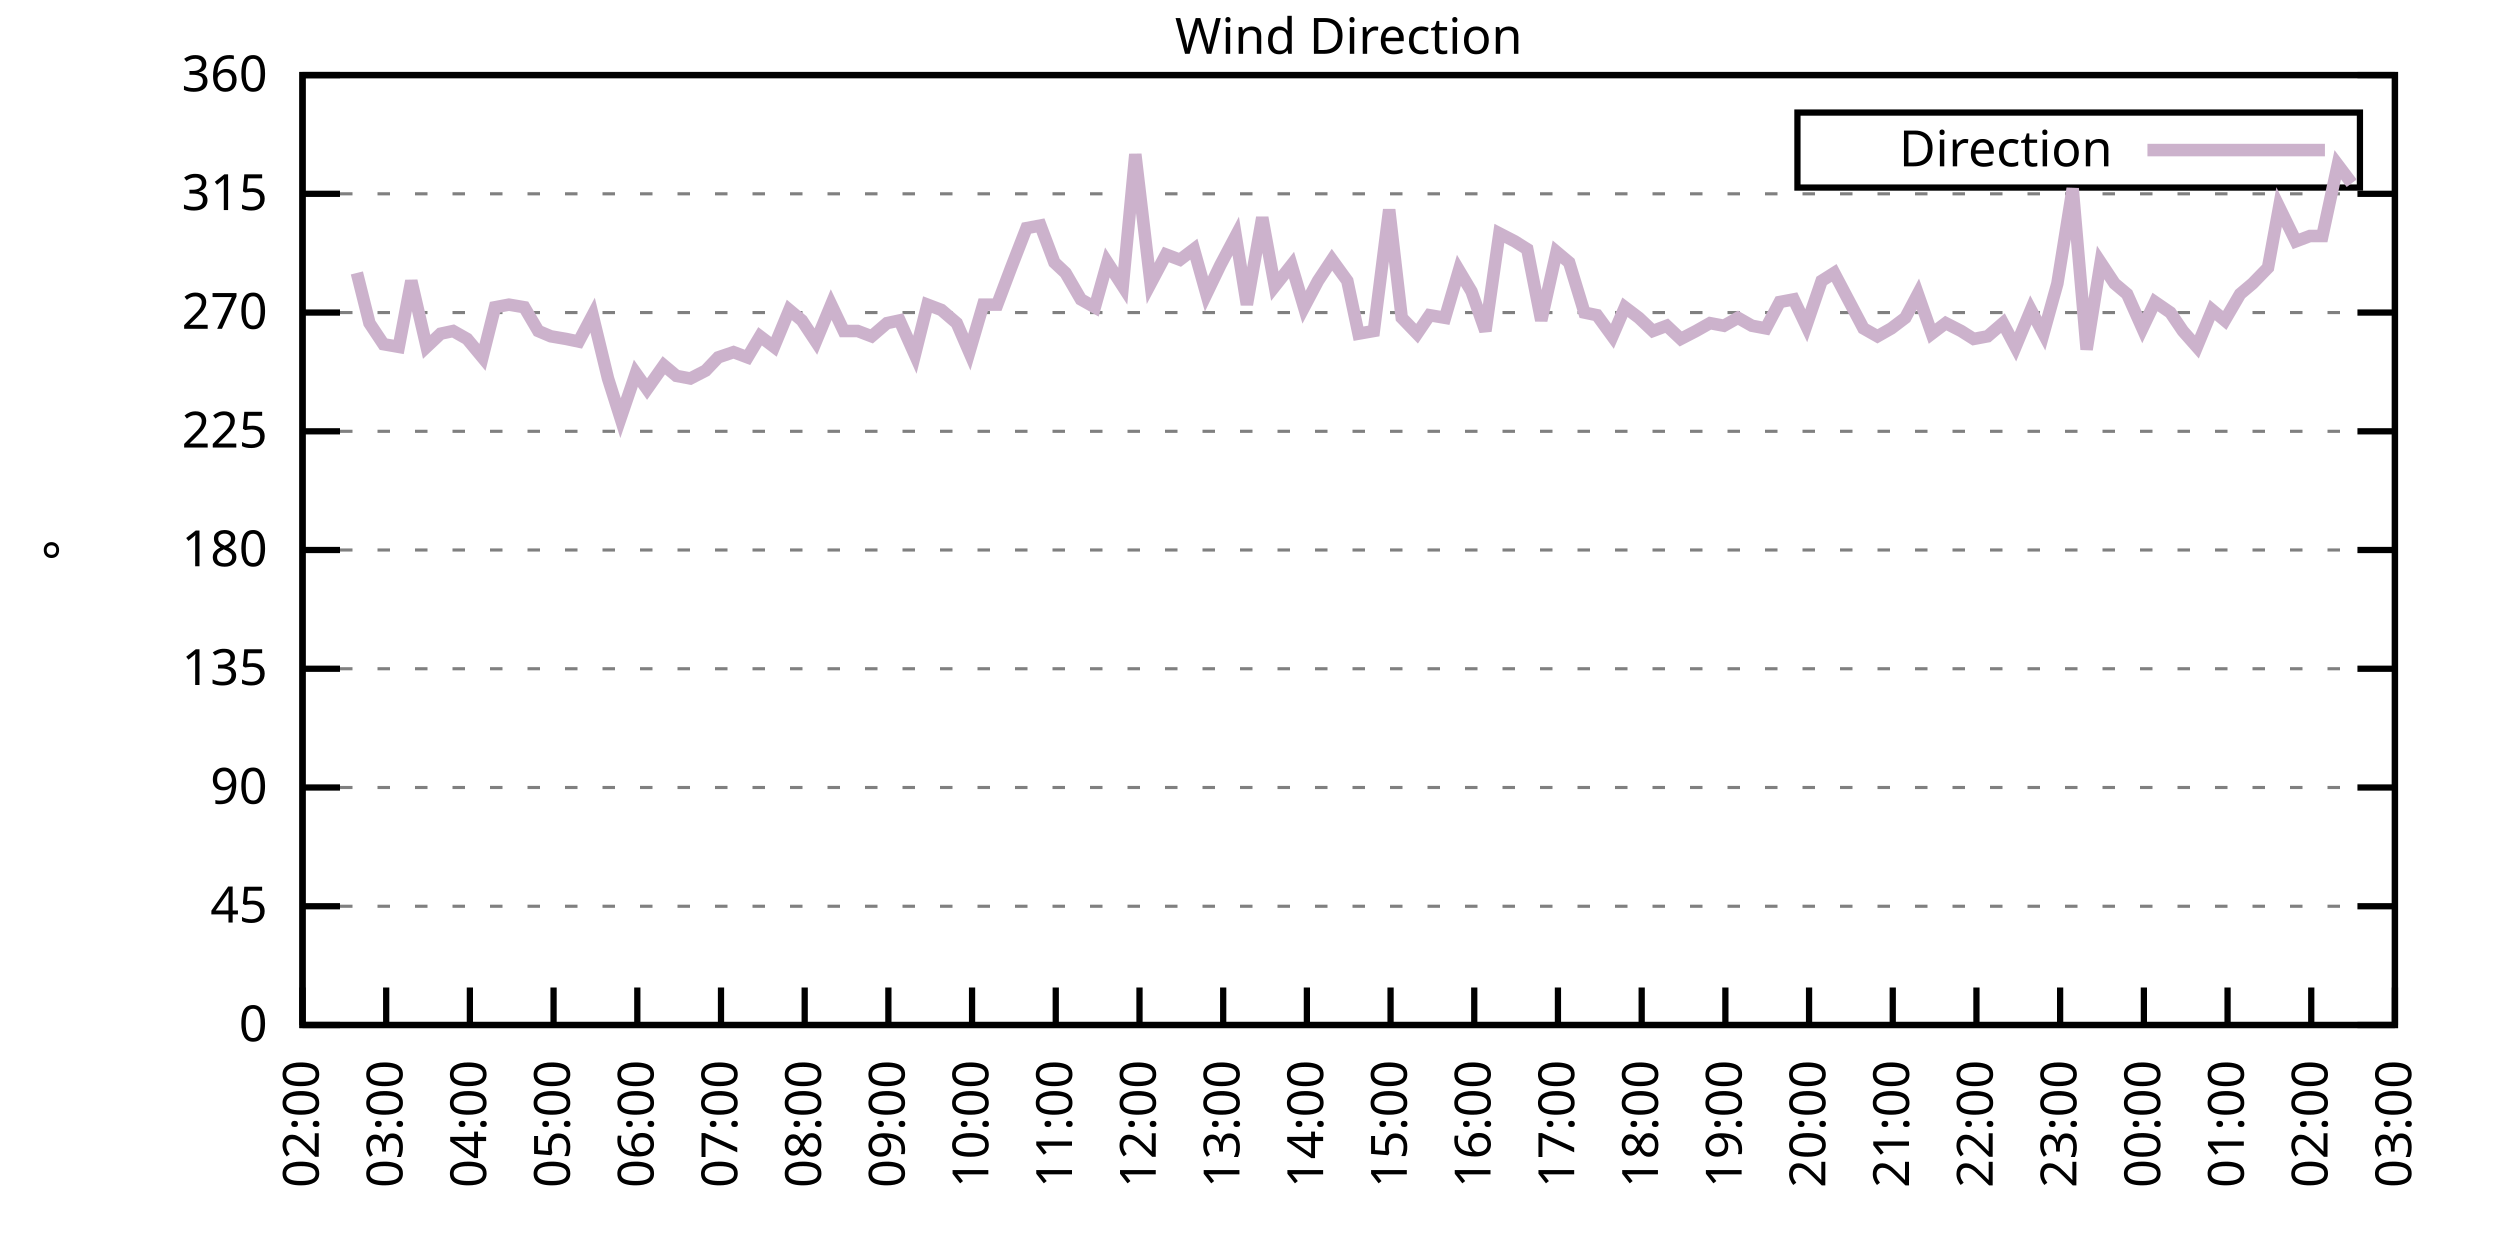
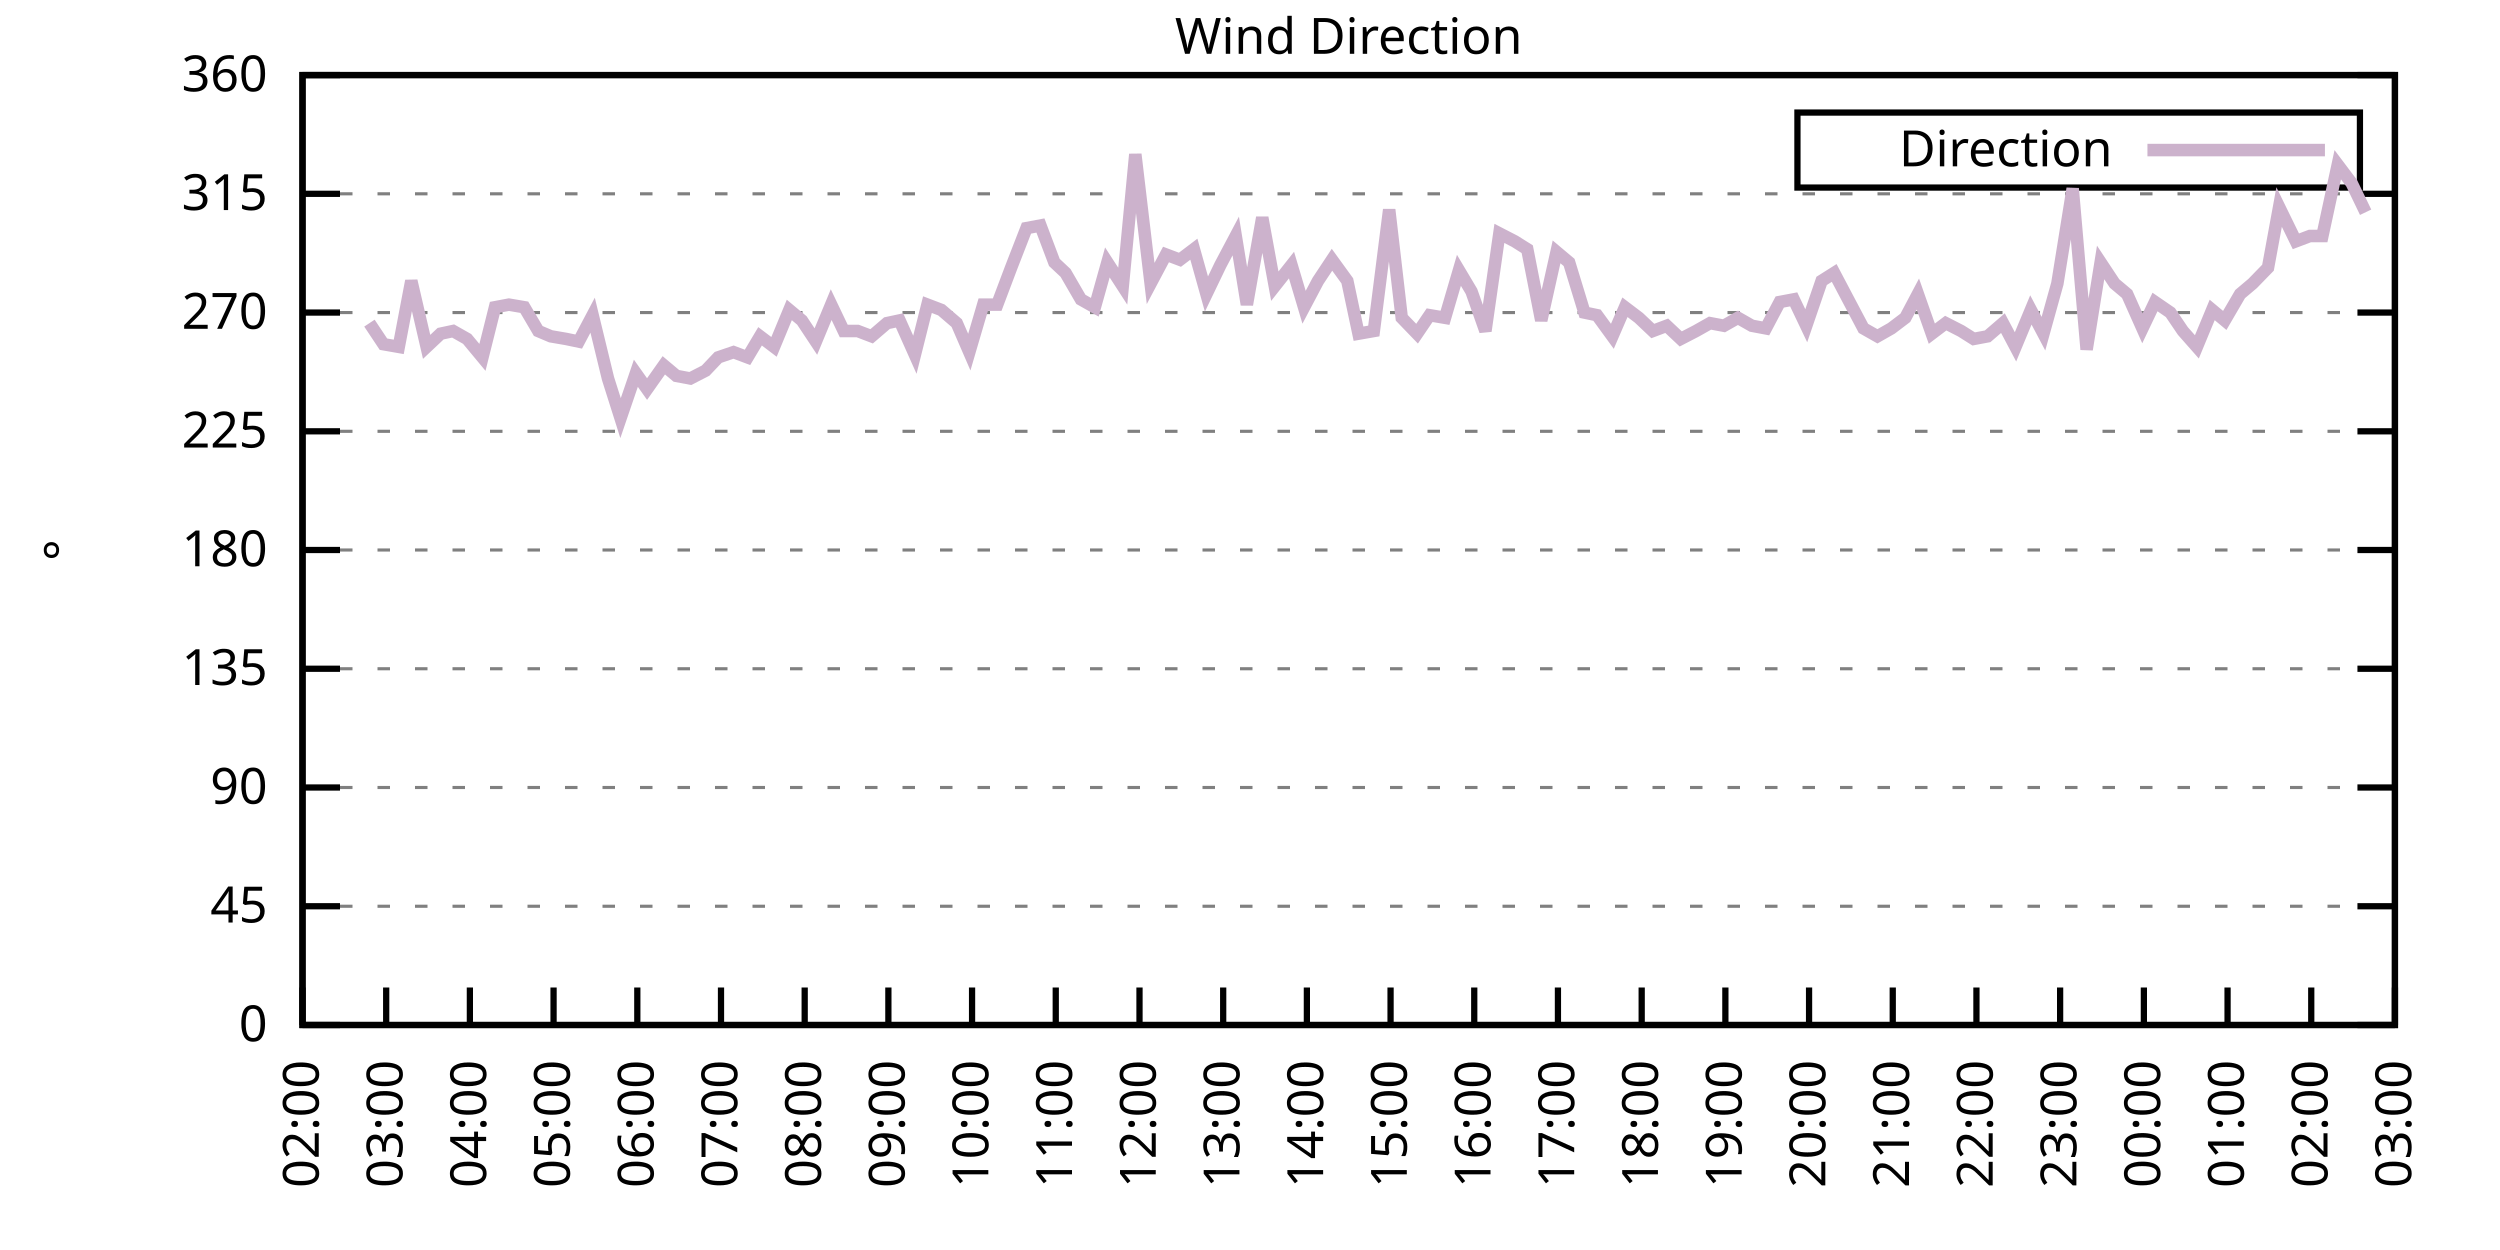
<svg xmlns="http://www.w3.org/2000/svg" xmlns:xlink="http://www.w3.org/1999/xlink" width="400" height="200" viewBox="0 0 400 200">
  <g id="gnuplot_canvas">
    <rect x="0" y="0" width="400" height="200" fill="none" />
    <defs>
      <circle id="gpDot" r="0.5" stroke-width="0.5" stroke="currentColor" />
      <path id="gpPt0" stroke-width="0.333" stroke="currentColor" d="M-1,0 h2 M0,-1 v2" />
      <path id="gpPt1" stroke-width="0.333" stroke="currentColor" d="M-1,-1 L1,1 M1,-1 L-1,1" />
      <path id="gpPt2" stroke-width="0.333" stroke="currentColor" d="M-1,0 L1,0 M0,-1 L0,1 M-1,-1 L1,1 M-1,1 L1,-1" />
      <rect id="gpPt3" stroke-width="0.333" stroke="currentColor" x="-1" y="-1" width="2" height="2" />
      <rect id="gpPt4" stroke-width="0.333" stroke="currentColor" fill="currentColor" x="-1" y="-1" width="2" height="2" />
      <circle id="gpPt5" stroke-width="0.333" stroke="currentColor" cx="0" cy="0" r="1" />
      <use xlink:href="#gpPt5" id="gpPt6" fill="currentColor" stroke="none" />
      <path id="gpPt7" stroke-width="0.333" stroke="currentColor" d="M0,-1.33 L-1.33,0.67 L1.33,0.67 z" />
      <use xlink:href="#gpPt7" id="gpPt8" fill="currentColor" stroke="none" />
      <use xlink:href="#gpPt7" id="gpPt9" stroke="currentColor" transform="rotate(180)" />
      <use xlink:href="#gpPt9" id="gpPt10" fill="currentColor" stroke="none" />
      <use xlink:href="#gpPt3" id="gpPt11" stroke="currentColor" transform="rotate(45)" />
      <use xlink:href="#gpPt11" id="gpPt12" fill="currentColor" stroke="none" />
      <path id="gpPt13" stroke-width="0.333" stroke="currentColor" d="M0,1.330 L1.265,0.411 L0.782,-1.067 L-0.782,-1.076 L-1.265,0.411 z" />
      <use xlink:href="#gpPt13" id="gpPt14" fill="currentColor" stroke="none" />
      <filter id="textbox" filterUnits="objectBoundingBox" x="0" y="0" height="1" width="1">
        <feFlood flood-color="white" flood-opacity="1" result="bgnd" />
        <feComposite in="SourceGraphic" in2="bgnd" operator="atop" />
      </filter>
      <filter id="greybox" filterUnits="objectBoundingBox" x="0" y="0" height="1" width="1">
        <feFlood flood-color="lightgrey" flood-opacity="1" result="grey" />
        <feComposite in="SourceGraphic" in2="grey" operator="atop" />
      </filter>
    </defs>
    <g fill="none" color="white" stroke="currentColor" stroke-width="1.00" stroke-linecap="butt" stroke-linejoin="miter">
</g>
    <g fill="none" color="black" stroke="currentColor" stroke-width="1.00" stroke-linecap="butt" stroke-linejoin="miter">
      <g stroke="none" shape-rendering="crispEdges">
        <polygon fill="rgb(255, 255, 255)" points="48.40,164.00 383.18,164.00 383.18,12.02 48.40,12.02 " />
      </g>
    </g>
    <g fill="none" color="black" stroke="currentColor" stroke-width="1.00" stroke-linecap="butt" stroke-linejoin="miter">
</g>
    <g fill="none" color="black" stroke="black" stroke-width="0.50" stroke-linecap="butt" stroke-linejoin="miter">
</g>
    <g fill="none" color="gray" stroke="currentColor" stroke-width="0.50" stroke-linecap="butt" stroke-linejoin="miter">
      <path stroke="gray" stroke-dasharray="2,4" class="gridline" d="M48.40,164.00 L383.19,164.00  " />
    </g>
    <g fill="none" color="gray" stroke="gray" stroke-width="1.00" stroke-linecap="butt" stroke-linejoin="miter">
</g>
    <g fill="none" color="black" stroke="currentColor" stroke-width="1.00" stroke-linecap="butt" stroke-linejoin="miter">
      <path stroke="black" d="M48.40,164.00 L54.40,164.00 M383.19,164.00 L377.19,164.00  " />
      <g transform="translate(42.80,166.60)" stroke="none" fill="black" font-family="Sans" font-size="8.00" text-anchor="end">
        <text>
          <tspan font-family="Sans"> 0</tspan>
        </text>
      </g>
    </g>
    <g fill="none" color="black" stroke="currentColor" stroke-width="1.00" stroke-linecap="butt" stroke-linejoin="miter">
</g>
    <g fill="none" color="black" stroke="black" stroke-width="0.50" stroke-linecap="butt" stroke-linejoin="miter">
</g>
    <g fill="none" color="gray" stroke="currentColor" stroke-width="0.50" stroke-linecap="butt" stroke-linejoin="miter">
      <path stroke="gray" stroke-dasharray="2,4" class="gridline" d="M48.40,145.00 L383.19,145.00  " />
    </g>
    <g fill="none" color="gray" stroke="gray" stroke-width="1.00" stroke-linecap="butt" stroke-linejoin="miter">
</g>
    <g fill="none" color="black" stroke="currentColor" stroke-width="1.00" stroke-linecap="butt" stroke-linejoin="miter">
      <path stroke="black" d="M48.40,145.00 L54.40,145.00 M383.19,145.00 L377.19,145.00  " />
      <g transform="translate(42.80,147.60)" stroke="none" fill="black" font-family="Sans" font-size="8.00" text-anchor="end">
        <text>
          <tspan font-family="Sans"> 45</tspan>
        </text>
      </g>
    </g>
    <g fill="none" color="black" stroke="currentColor" stroke-width="1.00" stroke-linecap="butt" stroke-linejoin="miter">
</g>
    <g fill="none" color="black" stroke="black" stroke-width="0.50" stroke-linecap="butt" stroke-linejoin="miter">
</g>
    <g fill="none" color="gray" stroke="currentColor" stroke-width="0.50" stroke-linecap="butt" stroke-linejoin="miter">
      <path stroke="gray" stroke-dasharray="2,4" class="gridline" d="M48.40,126.00 L383.19,126.00  " />
    </g>
    <g fill="none" color="gray" stroke="gray" stroke-width="1.00" stroke-linecap="butt" stroke-linejoin="miter">
</g>
    <g fill="none" color="black" stroke="currentColor" stroke-width="1.00" stroke-linecap="butt" stroke-linejoin="miter">
      <path stroke="black" d="M48.40,126.00 L54.40,126.00 M383.19,126.00 L377.19,126.00  " />
      <g transform="translate(42.80,128.60)" stroke="none" fill="black" font-family="Sans" font-size="8.00" text-anchor="end">
        <text>
          <tspan font-family="Sans"> 90</tspan>
        </text>
      </g>
    </g>
    <g fill="none" color="black" stroke="currentColor" stroke-width="1.00" stroke-linecap="butt" stroke-linejoin="miter">
</g>
    <g fill="none" color="black" stroke="black" stroke-width="0.50" stroke-linecap="butt" stroke-linejoin="miter">
</g>
    <g fill="none" color="gray" stroke="currentColor" stroke-width="0.50" stroke-linecap="butt" stroke-linejoin="miter">
      <path stroke="gray" stroke-dasharray="2,4" class="gridline" d="M48.40,107.00 L383.19,107.00  " />
    </g>
    <g fill="none" color="gray" stroke="gray" stroke-width="1.00" stroke-linecap="butt" stroke-linejoin="miter">
</g>
    <g fill="none" color="black" stroke="currentColor" stroke-width="1.00" stroke-linecap="butt" stroke-linejoin="miter">
      <path stroke="black" d="M48.40,107.00 L54.40,107.00 M383.19,107.00 L377.19,107.00  " />
      <g transform="translate(42.80,109.60)" stroke="none" fill="black" font-family="Sans" font-size="8.00" text-anchor="end">
        <text>
          <tspan font-family="Sans"> 135</tspan>
        </text>
      </g>
    </g>
    <g fill="none" color="black" stroke="currentColor" stroke-width="1.00" stroke-linecap="butt" stroke-linejoin="miter">
</g>
    <g fill="none" color="black" stroke="black" stroke-width="0.50" stroke-linecap="butt" stroke-linejoin="miter">
</g>
    <g fill="none" color="gray" stroke="currentColor" stroke-width="0.50" stroke-linecap="butt" stroke-linejoin="miter">
      <path stroke="gray" stroke-dasharray="2,4" class="gridline" d="M48.40,88.00 L383.19,88.00  " />
    </g>
    <g fill="none" color="gray" stroke="gray" stroke-width="1.00" stroke-linecap="butt" stroke-linejoin="miter">
</g>
    <g fill="none" color="black" stroke="currentColor" stroke-width="1.00" stroke-linecap="butt" stroke-linejoin="miter">
      <path stroke="black" d="M48.40,88.00 L54.40,88.00 M383.19,88.00 L377.19,88.00  " />
      <g transform="translate(42.80,90.60)" stroke="none" fill="black" font-family="Sans" font-size="8.00" text-anchor="end">
        <text>
          <tspan font-family="Sans"> 180</tspan>
        </text>
      </g>
    </g>
    <g fill="none" color="black" stroke="currentColor" stroke-width="1.00" stroke-linecap="butt" stroke-linejoin="miter">
</g>
    <g fill="none" color="black" stroke="black" stroke-width="0.50" stroke-linecap="butt" stroke-linejoin="miter">
</g>
    <g fill="none" color="gray" stroke="currentColor" stroke-width="0.50" stroke-linecap="butt" stroke-linejoin="miter">
      <path stroke="gray" stroke-dasharray="2,4" class="gridline" d="M48.40,69.01 L383.19,69.01  " />
    </g>
    <g fill="none" color="gray" stroke="gray" stroke-width="1.00" stroke-linecap="butt" stroke-linejoin="miter">
</g>
    <g fill="none" color="black" stroke="currentColor" stroke-width="1.00" stroke-linecap="butt" stroke-linejoin="miter">
      <path stroke="black" d="M48.40,69.01 L54.40,69.01 M383.19,69.01 L377.19,69.01  " />
      <g transform="translate(42.80,71.61)" stroke="none" fill="black" font-family="Sans" font-size="8.00" text-anchor="end">
        <text>
          <tspan font-family="Sans"> 225</tspan>
        </text>
      </g>
    </g>
    <g fill="none" color="black" stroke="currentColor" stroke-width="1.00" stroke-linecap="butt" stroke-linejoin="miter">
</g>
    <g fill="none" color="black" stroke="black" stroke-width="0.50" stroke-linecap="butt" stroke-linejoin="miter">
</g>
    <g fill="none" color="gray" stroke="currentColor" stroke-width="0.50" stroke-linecap="butt" stroke-linejoin="miter">
      <path stroke="gray" stroke-dasharray="2,4" class="gridline" d="M48.40,50.01 L383.19,50.01  " />
    </g>
    <g fill="none" color="gray" stroke="gray" stroke-width="1.00" stroke-linecap="butt" stroke-linejoin="miter">
</g>
    <g fill="none" color="black" stroke="currentColor" stroke-width="1.00" stroke-linecap="butt" stroke-linejoin="miter">
      <path stroke="black" d="M48.40,50.01 L54.40,50.01 M383.19,50.01 L377.19,50.01  " />
      <g transform="translate(42.80,52.61)" stroke="none" fill="black" font-family="Sans" font-size="8.00" text-anchor="end">
        <text>
          <tspan font-family="Sans"> 270</tspan>
        </text>
      </g>
    </g>
    <g fill="none" color="black" stroke="currentColor" stroke-width="1.00" stroke-linecap="butt" stroke-linejoin="miter">
</g>
    <g fill="none" color="black" stroke="black" stroke-width="0.50" stroke-linecap="butt" stroke-linejoin="miter">
</g>
    <g fill="none" color="gray" stroke="currentColor" stroke-width="0.50" stroke-linecap="butt" stroke-linejoin="miter">
      <path stroke="gray" stroke-dasharray="2,4" class="gridline" d="M48.40,31.01 L383.19,31.01  " />
    </g>
    <g fill="none" color="gray" stroke="gray" stroke-width="1.00" stroke-linecap="butt" stroke-linejoin="miter">
</g>
    <g fill="none" color="black" stroke="currentColor" stroke-width="1.00" stroke-linecap="butt" stroke-linejoin="miter">
      <path stroke="black" d="M48.40,31.01 L54.40,31.01 M383.19,31.01 L377.19,31.01  " />
      <g transform="translate(42.80,33.61)" stroke="none" fill="black" font-family="Sans" font-size="8.00" text-anchor="end">
        <text>
          <tspan font-family="Sans"> 315</tspan>
        </text>
      </g>
    </g>
    <g fill="none" color="black" stroke="currentColor" stroke-width="1.00" stroke-linecap="butt" stroke-linejoin="miter">
</g>
    <g fill="none" color="black" stroke="black" stroke-width="0.50" stroke-linecap="butt" stroke-linejoin="miter">
</g>
    <g fill="none" color="gray" stroke="currentColor" stroke-width="0.50" stroke-linecap="butt" stroke-linejoin="miter">
      <path stroke="gray" stroke-dasharray="2,4" class="gridline" d="M48.40,12.01 L383.19,12.01  " />
    </g>
    <g fill="none" color="gray" stroke="gray" stroke-width="1.00" stroke-linecap="butt" stroke-linejoin="miter">
</g>
    <g fill="none" color="black" stroke="currentColor" stroke-width="1.00" stroke-linecap="butt" stroke-linejoin="miter">
      <path stroke="black" d="M48.40,12.01 L54.40,12.01 M383.19,12.01 L377.19,12.01  " />
      <g transform="translate(42.80,14.61)" stroke="none" fill="black" font-family="Sans" font-size="8.00" text-anchor="end">
        <text>
          <tspan font-family="Sans"> 360</tspan>
        </text>
      </g>
    </g>
    <g fill="none" color="black" stroke="currentColor" stroke-width="1.00" stroke-linecap="butt" stroke-linejoin="miter">
      <path stroke="black" d="M48.40,164.00 L48.40,158.00  " />
      <g transform="translate(51.00,169.60) rotate(270.00)" stroke="none" fill="black" font-family="Sans" font-size="8.00" text-anchor="end">
        <text>
          <tspan font-family="Sans">02:00</tspan>
        </text>
      </g>
    </g>
    <g fill="none" color="black" stroke="currentColor" stroke-width="1.00" stroke-linecap="butt" stroke-linejoin="miter">
      <path stroke="black" d="M61.79,164.00 L61.79,158.00  " />
      <g transform="translate(64.39,169.60) rotate(270.00)" stroke="none" fill="black" font-family="Sans" font-size="8.00" text-anchor="end">
        <text>
          <tspan font-family="Sans">03:00</tspan>
        </text>
      </g>
    </g>
    <g fill="none" color="black" stroke="currentColor" stroke-width="1.00" stroke-linecap="butt" stroke-linejoin="miter">
      <path stroke="black" d="M75.18,164.00 L75.18,158.00  " />
      <g transform="translate(77.78,169.60) rotate(270.00)" stroke="none" fill="black" font-family="Sans" font-size="8.00" text-anchor="end">
        <text>
          <tspan font-family="Sans">04:00</tspan>
        </text>
      </g>
    </g>
    <g fill="none" color="black" stroke="currentColor" stroke-width="1.00" stroke-linecap="butt" stroke-linejoin="miter">
      <path stroke="black" d="M88.57,164.00 L88.57,158.00  " />
      <g transform="translate(91.17,169.60) rotate(270.00)" stroke="none" fill="black" font-family="Sans" font-size="8.00" text-anchor="end">
        <text>
          <tspan font-family="Sans">05:00</tspan>
        </text>
      </g>
    </g>
    <g fill="none" color="black" stroke="currentColor" stroke-width="1.00" stroke-linecap="butt" stroke-linejoin="miter">
      <path stroke="black" d="M101.97,164.00 L101.97,158.00  " />
      <g transform="translate(104.57,169.60) rotate(270.00)" stroke="none" fill="black" font-family="Sans" font-size="8.00" text-anchor="end">
        <text>
          <tspan font-family="Sans">06:00</tspan>
        </text>
      </g>
    </g>
    <g fill="none" color="black" stroke="currentColor" stroke-width="1.00" stroke-linecap="butt" stroke-linejoin="miter">
      <path stroke="black" d="M115.36,164.00 L115.36,158.00  " />
      <g transform="translate(117.96,169.60) rotate(270.00)" stroke="none" fill="black" font-family="Sans" font-size="8.00" text-anchor="end">
        <text>
          <tspan font-family="Sans">07:00</tspan>
        </text>
      </g>
    </g>
    <g fill="none" color="black" stroke="currentColor" stroke-width="1.00" stroke-linecap="butt" stroke-linejoin="miter">
      <path stroke="black" d="M128.75,164.00 L128.75,158.00  " />
      <g transform="translate(131.35,169.60) rotate(270.00)" stroke="none" fill="black" font-family="Sans" font-size="8.00" text-anchor="end">
        <text>
          <tspan font-family="Sans">08:00</tspan>
        </text>
      </g>
    </g>
    <g fill="none" color="black" stroke="currentColor" stroke-width="1.00" stroke-linecap="butt" stroke-linejoin="miter">
      <path stroke="black" d="M142.14,164.00 L142.14,158.00  " />
      <g transform="translate(144.74,169.60) rotate(270.00)" stroke="none" fill="black" font-family="Sans" font-size="8.00" text-anchor="end">
        <text>
          <tspan font-family="Sans">09:00</tspan>
        </text>
      </g>
    </g>
    <g fill="none" color="black" stroke="currentColor" stroke-width="1.00" stroke-linecap="butt" stroke-linejoin="miter">
      <path stroke="black" d="M155.53,164.00 L155.53,158.00  " />
      <g transform="translate(158.13,169.60) rotate(270.00)" stroke="none" fill="black" font-family="Sans" font-size="8.00" text-anchor="end">
        <text>
          <tspan font-family="Sans">10:00</tspan>
        </text>
      </g>
    </g>
    <g fill="none" color="black" stroke="currentColor" stroke-width="1.00" stroke-linecap="butt" stroke-linejoin="miter">
      <path stroke="black" d="M168.92,164.00 L168.92,158.00  " />
      <g transform="translate(171.52,169.60) rotate(270.00)" stroke="none" fill="black" font-family="Sans" font-size="8.00" text-anchor="end">
        <text>
          <tspan font-family="Sans">11:00</tspan>
        </text>
      </g>
    </g>
    <g fill="none" color="black" stroke="currentColor" stroke-width="1.00" stroke-linecap="butt" stroke-linejoin="miter">
      <path stroke="black" d="M182.32,164.00 L182.32,158.00  " />
      <g transform="translate(184.92,169.60) rotate(270.00)" stroke="none" fill="black" font-family="Sans" font-size="8.00" text-anchor="end">
        <text>
          <tspan font-family="Sans">12:00</tspan>
        </text>
      </g>
    </g>
    <g fill="none" color="black" stroke="currentColor" stroke-width="1.00" stroke-linecap="butt" stroke-linejoin="miter">
      <path stroke="black" d="M195.71,164.00 L195.71,158.00  " />
      <g transform="translate(198.31,169.60) rotate(270.00)" stroke="none" fill="black" font-family="Sans" font-size="8.00" text-anchor="end">
        <text>
          <tspan font-family="Sans">13:00</tspan>
        </text>
      </g>
    </g>
    <g fill="none" color="black" stroke="currentColor" stroke-width="1.00" stroke-linecap="butt" stroke-linejoin="miter">
      <path stroke="black" d="M209.10,164.00 L209.10,158.00  " />
      <g transform="translate(211.70,169.60) rotate(270.00)" stroke="none" fill="black" font-family="Sans" font-size="8.00" text-anchor="end">
        <text>
          <tspan font-family="Sans">14:00</tspan>
        </text>
      </g>
    </g>
    <g fill="none" color="black" stroke="currentColor" stroke-width="1.00" stroke-linecap="butt" stroke-linejoin="miter">
      <path stroke="black" d="M222.49,164.00 L222.49,158.00  " />
      <g transform="translate(225.09,169.60) rotate(270.00)" stroke="none" fill="black" font-family="Sans" font-size="8.00" text-anchor="end">
        <text>
          <tspan font-family="Sans">15:00</tspan>
        </text>
      </g>
    </g>
    <g fill="none" color="black" stroke="currentColor" stroke-width="1.00" stroke-linecap="butt" stroke-linejoin="miter">
      <path stroke="black" d="M235.88,164.00 L235.88,158.00  " />
      <g transform="translate(238.48,169.60) rotate(270.00)" stroke="none" fill="black" font-family="Sans" font-size="8.00" text-anchor="end">
        <text>
          <tspan font-family="Sans">16:00</tspan>
        </text>
      </g>
    </g>
    <g fill="none" color="black" stroke="currentColor" stroke-width="1.00" stroke-linecap="butt" stroke-linejoin="miter">
      <path stroke="black" d="M249.27,164.00 L249.27,158.00  " />
      <g transform="translate(251.87,169.60) rotate(270.00)" stroke="none" fill="black" font-family="Sans" font-size="8.00" text-anchor="end">
        <text>
          <tspan font-family="Sans">17:00</tspan>
        </text>
      </g>
    </g>
    <g fill="none" color="black" stroke="currentColor" stroke-width="1.00" stroke-linecap="butt" stroke-linejoin="miter">
      <path stroke="black" d="M262.67,164.00 L262.67,158.00  " />
      <g transform="translate(265.27,169.60) rotate(270.00)" stroke="none" fill="black" font-family="Sans" font-size="8.00" text-anchor="end">
        <text>
          <tspan font-family="Sans">18:00</tspan>
        </text>
      </g>
    </g>
    <g fill="none" color="black" stroke="currentColor" stroke-width="1.00" stroke-linecap="butt" stroke-linejoin="miter">
      <path stroke="black" d="M276.06,164.00 L276.06,158.00  " />
      <g transform="translate(278.66,169.60) rotate(270.00)" stroke="none" fill="black" font-family="Sans" font-size="8.00" text-anchor="end">
        <text>
          <tspan font-family="Sans">19:00</tspan>
        </text>
      </g>
    </g>
    <g fill="none" color="black" stroke="currentColor" stroke-width="1.00" stroke-linecap="butt" stroke-linejoin="miter">
      <path stroke="black" d="M289.45,164.00 L289.45,158.00  " />
      <g transform="translate(292.05,169.60) rotate(270.00)" stroke="none" fill="black" font-family="Sans" font-size="8.00" text-anchor="end">
        <text>
          <tspan font-family="Sans">20:00</tspan>
        </text>
      </g>
    </g>
    <g fill="none" color="black" stroke="currentColor" stroke-width="1.00" stroke-linecap="butt" stroke-linejoin="miter">
      <path stroke="black" d="M302.84,164.00 L302.84,158.00  " />
      <g transform="translate(305.44,169.60) rotate(270.00)" stroke="none" fill="black" font-family="Sans" font-size="8.00" text-anchor="end">
        <text>
          <tspan font-family="Sans">21:00</tspan>
        </text>
      </g>
    </g>
    <g fill="none" color="black" stroke="currentColor" stroke-width="1.00" stroke-linecap="butt" stroke-linejoin="miter">
      <path stroke="black" d="M316.23,164.00 L316.23,158.00  " />
      <g transform="translate(318.83,169.60) rotate(270.00)" stroke="none" fill="black" font-family="Sans" font-size="8.00" text-anchor="end">
        <text>
          <tspan font-family="Sans">22:00</tspan>
        </text>
      </g>
    </g>
    <g fill="none" color="black" stroke="currentColor" stroke-width="1.00" stroke-linecap="butt" stroke-linejoin="miter">
      <path stroke="black" d="M329.62,164.00 L329.62,158.00  " />
      <g transform="translate(332.22,169.60) rotate(270.00)" stroke="none" fill="black" font-family="Sans" font-size="8.00" text-anchor="end">
        <text>
          <tspan font-family="Sans">23:00</tspan>
        </text>
      </g>
    </g>
    <g fill="none" color="black" stroke="currentColor" stroke-width="1.00" stroke-linecap="butt" stroke-linejoin="miter">
      <path stroke="black" d="M343.02,164.00 L343.02,158.00  " />
      <g transform="translate(345.62,169.60) rotate(270.00)" stroke="none" fill="black" font-family="Sans" font-size="8.00" text-anchor="end">
        <text>
          <tspan font-family="Sans">00:00</tspan>
        </text>
      </g>
    </g>
    <g fill="none" color="black" stroke="currentColor" stroke-width="1.00" stroke-linecap="butt" stroke-linejoin="miter">
      <path stroke="black" d="M356.41,164.00 L356.41,158.00  " />
      <g transform="translate(359.01,169.60) rotate(270.00)" stroke="none" fill="black" font-family="Sans" font-size="8.00" text-anchor="end">
        <text>
          <tspan font-family="Sans">01:00</tspan>
        </text>
      </g>
    </g>
    <g fill="none" color="black" stroke="currentColor" stroke-width="1.00" stroke-linecap="butt" stroke-linejoin="miter">
      <path stroke="black" d="M369.80,164.00 L369.80,158.00  " />
      <g transform="translate(372.40,169.60) rotate(270.00)" stroke="none" fill="black" font-family="Sans" font-size="8.00" text-anchor="end">
        <text>
          <tspan font-family="Sans">02:00</tspan>
        </text>
      </g>
    </g>
    <g fill="none" color="black" stroke="currentColor" stroke-width="1.00" stroke-linecap="butt" stroke-linejoin="miter">
      <path stroke="black" d="M383.19,164.00 L383.19,158.00  " />
      <g transform="translate(385.79,169.60) rotate(270.00)" stroke="none" fill="black" font-family="Sans" font-size="8.00" text-anchor="end">
        <text>
          <tspan font-family="Sans">03:00</tspan>
        </text>
      </g>
    </g>
    <g fill="none" color="black" stroke="currentColor" stroke-width="1.00" stroke-linecap="butt" stroke-linejoin="miter">
</g>
    <g fill="none" color="black" stroke="currentColor" stroke-width="1.00" stroke-linecap="butt" stroke-linejoin="miter">
      <path stroke="black" d="M48.40,12.01 L48.40,164.00 L383.19,164.00 L383.19,12.01 L48.40,12.01 Z  " />
    </g>
    <g fill="none" color="black" stroke="currentColor" stroke-width="1.00" stroke-linecap="butt" stroke-linejoin="miter">
</g>
    <g fill="none" color="black" stroke="currentColor" stroke-width="1.00" stroke-linecap="butt" stroke-linejoin="miter">
      <path stroke="black" d="M287.59,30.01 L287.59,18.01 L377.59,18.01 L377.59,30.01 L287.59,30.01 Z  " />
    </g>
    <g id="Wind_direction_plot_1">
      <g fill="none" color="white" stroke="black" stroke-width="2.00" stroke-linecap="butt" stroke-linejoin="miter">
</g>
      <g fill="none" color="black" stroke="currentColor" stroke-width="2.00" stroke-linecap="butt" stroke-linejoin="miter">
        <g transform="translate(337.99,26.61)" stroke="none" fill="black" font-family="Sans" font-size="8.00" text-anchor="end">
          <text>
            <tspan font-family="Sans">Direction</tspan>
          </text>
        </g>
      </g>
      <g fill="none" color="black" stroke="currentColor" stroke-width="2.00" stroke-linecap="butt" stroke-linejoin="miter">
-         <path stroke="rgb(204, 178, 204)" d="M343.59,24.01 L371.99,24.01 M57.10,43.67 L59.11,51.70 L61.35,55.07 L63.80,55.50 L65.81,44.94 L68.26,55.50   L70.50,53.39 L72.50,52.96 L74.74,54.23 L77.19,57.18 L79.20,49.16 L81.43,48.74 L83.89,49.16 L86.12,52.96   L88.13,53.81 L90.58,54.23 L92.59,54.65 L94.82,50.43 L97.28,60.56 L99.29,66.90 L101.74,59.72 L103.53,62.25   L106.21,58.45 L108.22,60.14 L110.45,60.56 L112.90,59.30 L114.91,57.18 L117.37,56.34 L119.60,57.18 L121.61,53.81   L123.84,55.50 L126.29,49.59 L128.30,51.27 L130.54,54.65 L132.99,48.74 L135.00,52.96 L137.23,52.96 L139.46,53.81   L141.92,51.70 L143.93,51.27 L146.38,56.76 L148.39,48.74 L150.62,49.59 L153.08,51.70 L155.09,56.34 L157.32,48.74   L159.55,48.74 L161.78,42.83 L164.24,36.50 L166.47,36.08 L168.70,41.99 L170.49,43.67 L172.94,47.90 L175.17,49.16   L177.18,41.99 L179.64,45.79 L181.65,24.68 L184.10,45.36 L186.56,40.72 L188.79,41.56 L191.02,39.87 L193.03,47.05   L195.26,42.41 L197.72,37.76 L199.50,48.74 L201.96,34.81 L203.97,45.79 L206.64,42.41 L208.65,49.16 L210.88,44.94   L213.12,41.56 L215.57,44.94 L217.36,53.39 L219.81,52.96 L222.27,33.54 L224.28,50.85 L226.73,53.39 L228.74,50.43   L231.20,50.85 L233.43,43.25 L235.44,46.63 L237.67,52.96 L239.90,37.34 L242.36,38.61 L244.36,39.87 L246.60,51.27   L249.05,40.30 L251.06,41.99 L253.51,50.01 L255.52,50.43 L257.98,53.81 L259.99,49.16 L262.22,50.85 L264.45,52.96   L266.68,52.12 L268.92,54.23 L271.37,52.96 L273.60,51.70 L275.83,52.12 L278.07,50.85 L280.30,52.12 L282.53,52.54   L284.76,48.32 L286.99,47.90 L289.00,52.12 L291.46,44.94 L293.47,43.67 L295.70,47.90 L298.15,52.54 L300.39,53.81   L302.62,52.54 L304.85,50.85 L306.86,47.05 L309.09,53.39 L311.32,51.70 L313.78,52.96 L315.79,54.23 L318.02,53.81   L320.47,51.70 L322.48,55.50 L324.94,49.59 L326.95,53.39 L329.18,45.36 L331.63,30.16 L333.86,55.92 L336.10,41.99   L338.33,45.36 L340.34,47.05 L342.79,52.54 L344.80,48.32 L347.26,50.01 L349.26,52.96 L351.50,55.50 L353.95,49.59   L355.96,51.27 L358.42,47.05 L360.42,45.36 L362.88,42.83 L364.66,33.12 L367.34,38.61 L369.58,37.76 L371.58,37.76   L374.04,26.36 L376.27,29.32  " />
+         <path stroke="rgb(204, 178, 204)" d="M343.59,24.01 L371.99,24.01 M59.11,51.70 L61.35,55.07 L63.80,55.50 L65.81,44.94 L68.26,55.50 L70.50,53.39   L72.50,52.96 L74.74,54.23 L77.19,57.18 L79.20,49.16 L81.43,48.74 L83.89,49.16 L86.12,52.96 L88.13,53.81   L90.58,54.23 L92.59,54.65 L94.82,50.43 L97.28,60.56 L99.29,66.90 L101.74,59.72 L103.53,62.25 L106.21,58.45   L108.22,60.14 L110.45,60.56 L112.90,59.30 L114.91,57.18 L117.37,56.34 L119.60,57.18 L121.61,53.81 L123.84,55.50   L126.29,49.59 L128.30,51.27 L130.54,54.65 L132.99,48.74 L135.00,52.96 L137.23,52.96 L139.46,53.81 L141.92,51.70   L143.93,51.27 L146.38,56.76 L148.39,48.74 L150.62,49.59 L153.08,51.70 L155.09,56.34 L157.32,48.74 L159.55,48.74   L161.78,42.83 L164.24,36.50 L166.47,36.08 L168.70,41.99 L170.49,43.67 L172.94,47.90 L175.17,49.16 L177.18,41.99   L179.64,45.79 L181.65,24.68 L184.10,45.36 L186.56,40.72 L188.79,41.56 L191.02,39.87 L193.03,47.05 L195.26,42.41   L197.72,37.76 L199.50,48.74 L201.96,34.81 L203.97,45.79 L206.64,42.41 L208.65,49.16 L210.88,44.94 L213.12,41.56   L215.57,44.94 L217.36,53.39 L219.81,52.96 L222.27,33.54 L224.28,50.85 L226.73,53.39 L228.74,50.43 L231.20,50.85   L233.43,43.25 L235.44,46.63 L237.67,52.96 L239.90,37.34 L242.36,38.61 L244.36,39.87 L246.60,51.27 L249.05,40.30   L251.06,41.99 L253.51,50.01 L255.52,50.43 L257.98,53.81 L259.99,49.16 L262.22,50.85 L264.45,52.96 L266.68,52.12   L268.92,54.23 L271.37,52.96 L273.60,51.70 L275.83,52.12 L278.07,50.85 L280.30,52.12 L282.53,52.54 L284.76,48.32   L286.99,47.90 L289.00,52.12 L291.46,44.94 L293.47,43.67 L295.70,47.90 L298.15,52.54 L300.39,53.81 L302.62,52.54   L304.85,50.85 L306.86,47.05 L309.09,53.39 L311.32,51.70 L313.78,52.96 L315.79,54.23 L318.02,53.81 L320.47,51.70   L322.48,55.50 L324.94,49.59 L326.95,53.39 L329.18,45.36 L331.63,30.16 L333.86,55.92 L336.10,41.99 L338.33,45.36   L340.34,47.05 L342.79,52.54 L344.80,48.32 L347.26,50.01 L349.26,52.96 L351.50,55.50 L353.95,49.59 L355.96,51.27   L358.42,47.05 L360.42,45.36 L362.88,42.83 L364.66,33.12 L367.34,38.61 L369.58,37.76 L371.58,37.76 L374.04,26.36   L376.27,29.32 L378.50,33.96  " />
      </g>
    </g>
    <g fill="none" color="black" stroke="currentColor" stroke-width="2.00" stroke-linecap="butt" stroke-linejoin="miter">
</g>
    <g fill="none" color="black" stroke="black" stroke-width="1.00" stroke-linecap="butt" stroke-linejoin="miter">
</g>
    <g fill="none" color="black" stroke="currentColor" stroke-width="1.00" stroke-linecap="butt" stroke-linejoin="miter">
      <path stroke="black" d="M48.40,12.01 L48.40,164.00 L383.19,164.00 L383.19,12.01 L48.40,12.01 Z  " />
      <g transform="translate(12.80,88.01) rotate(270.00)" stroke="none" fill="black" font-family="Sans" font-size="8.00" text-anchor="middle">
        <text>
          <tspan font-family="Sans">°</tspan>
        </text>
      </g>
    </g>
    <g fill="none" color="black" stroke="currentColor" stroke-width="1.00" stroke-linecap="butt" stroke-linejoin="miter">
</g>
    <g fill="none" color="black" stroke="currentColor" stroke-width="1.00" stroke-linecap="butt" stroke-linejoin="miter">
      <g transform="translate(215.79,8.61)" stroke="none" fill="black" font-family="Sans" font-size="8.00" text-anchor="middle">
        <text>
          <tspan font-family="Sans">Wind Direction</tspan>
        </text>
      </g>
    </g>
    <g fill="none" color="black" stroke="currentColor" stroke-width="1.00" stroke-linecap="butt" stroke-linejoin="miter">
</g>
  </g>
</svg>
